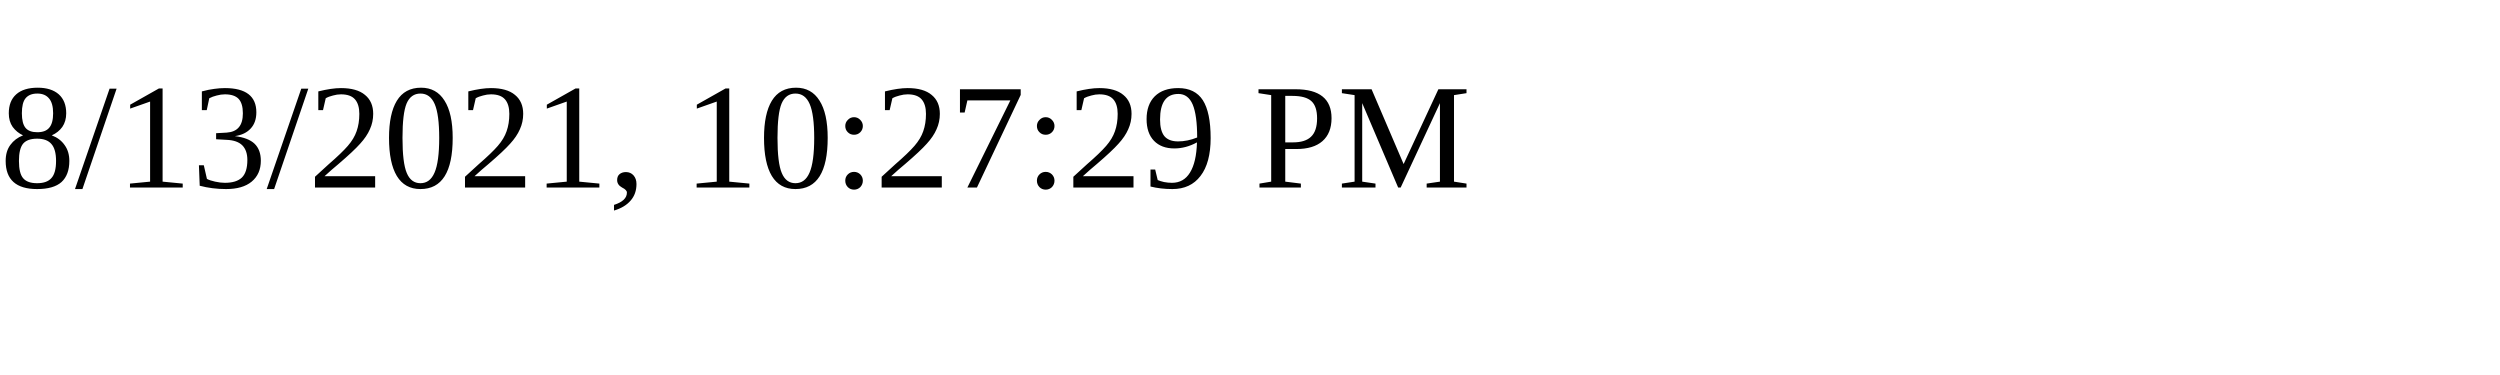
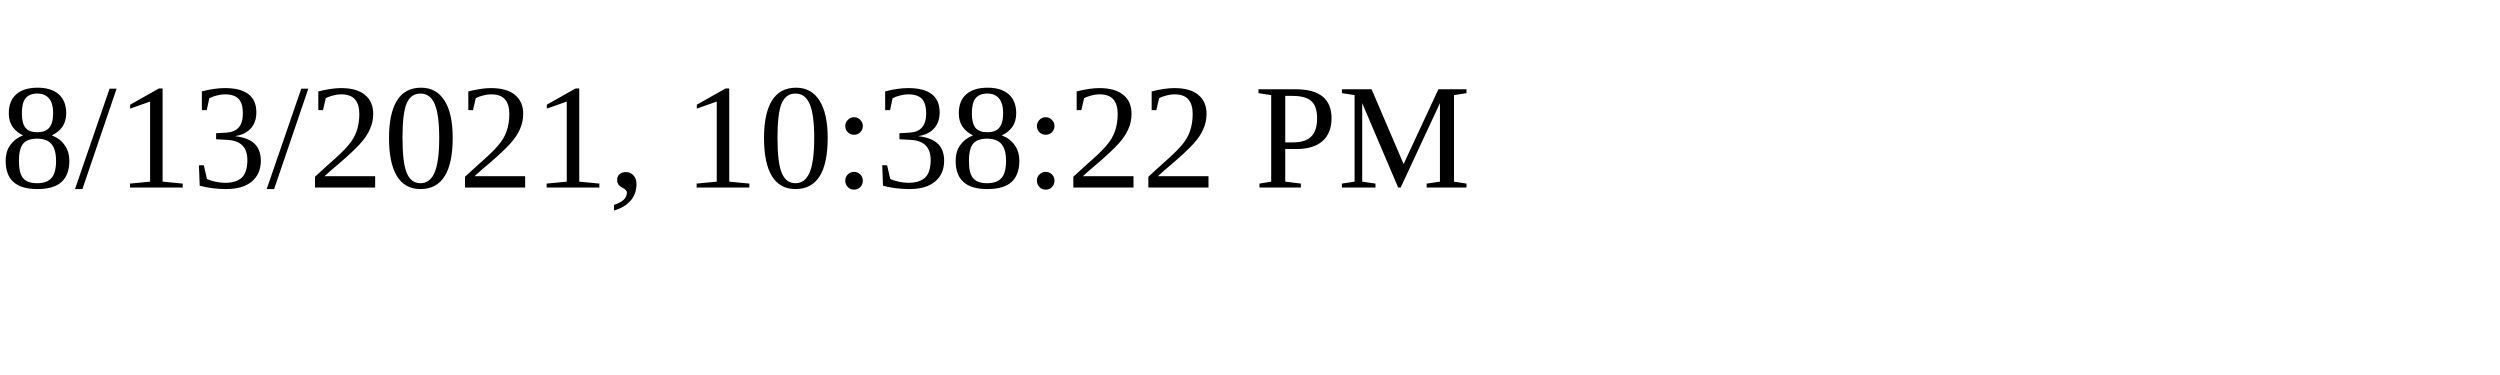
<svg xmlns="http://www.w3.org/2000/svg" height="30" width="200">
-   <text x="0" y="15">8/13/2021, 10:27:29 PM</text>
+   <text x="0" y="15">8/13/2021, 10:38:22 PM</text>
</svg>
